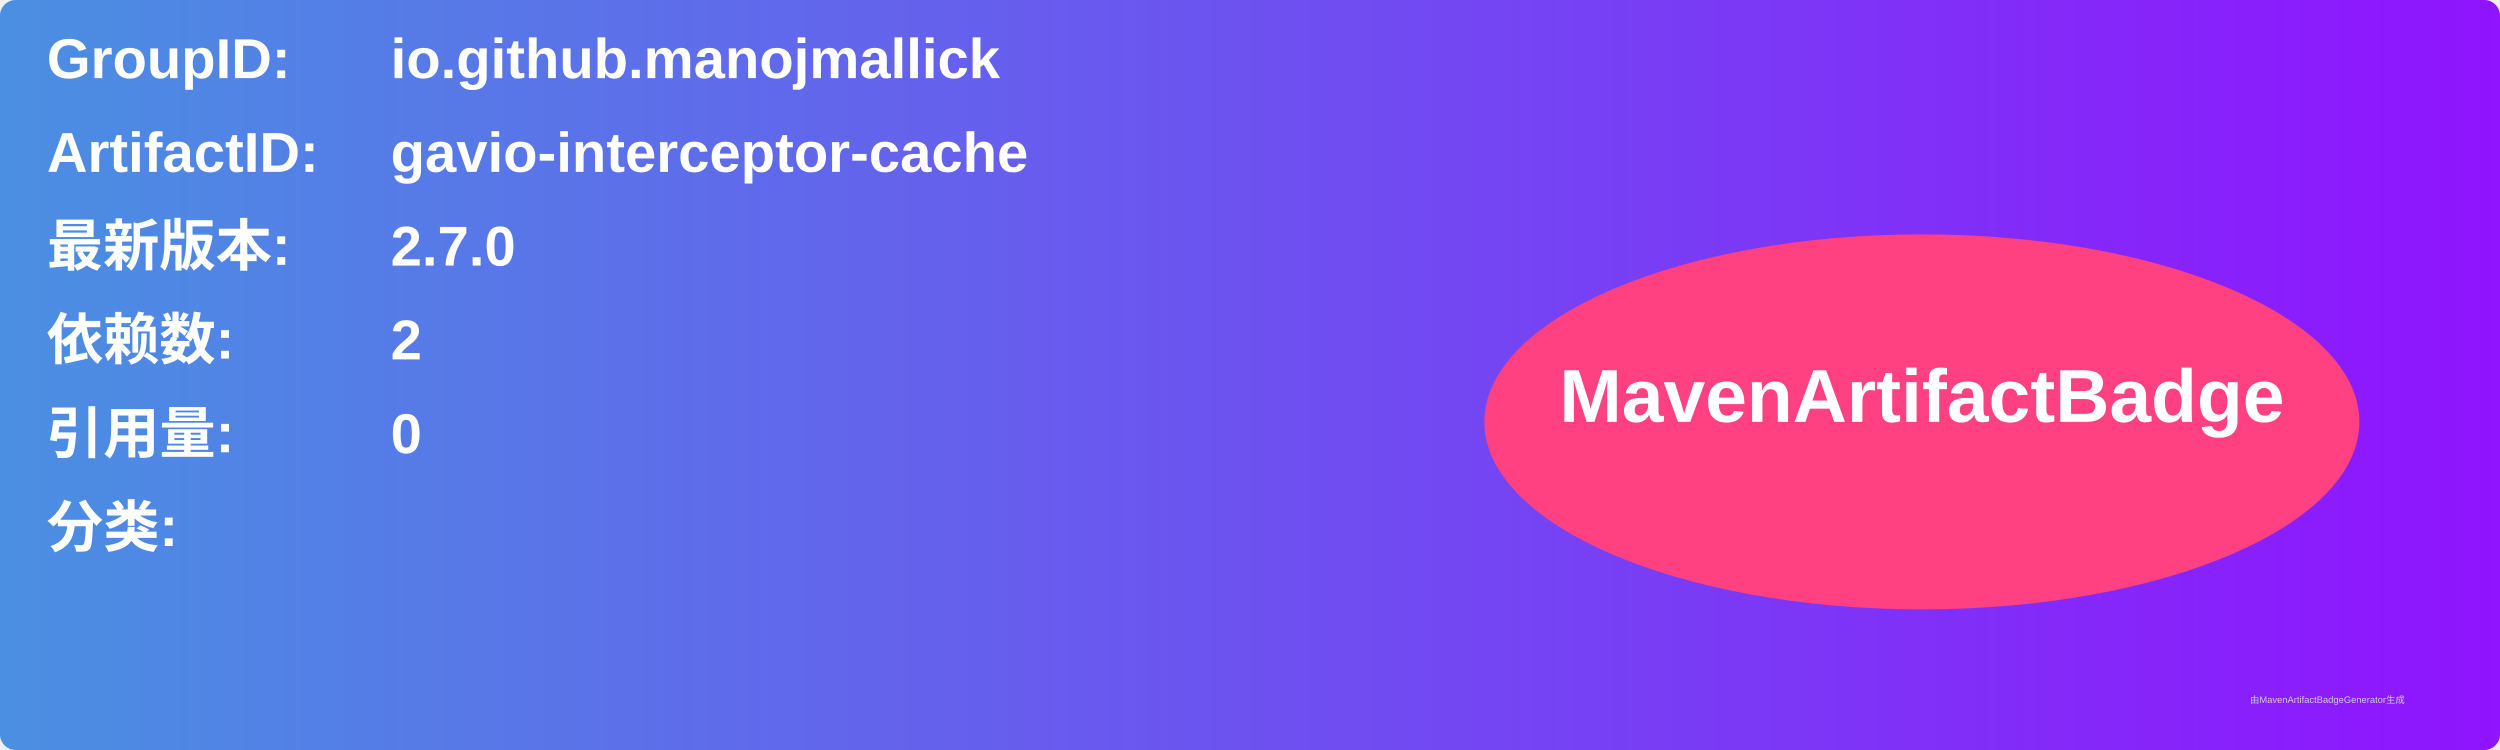
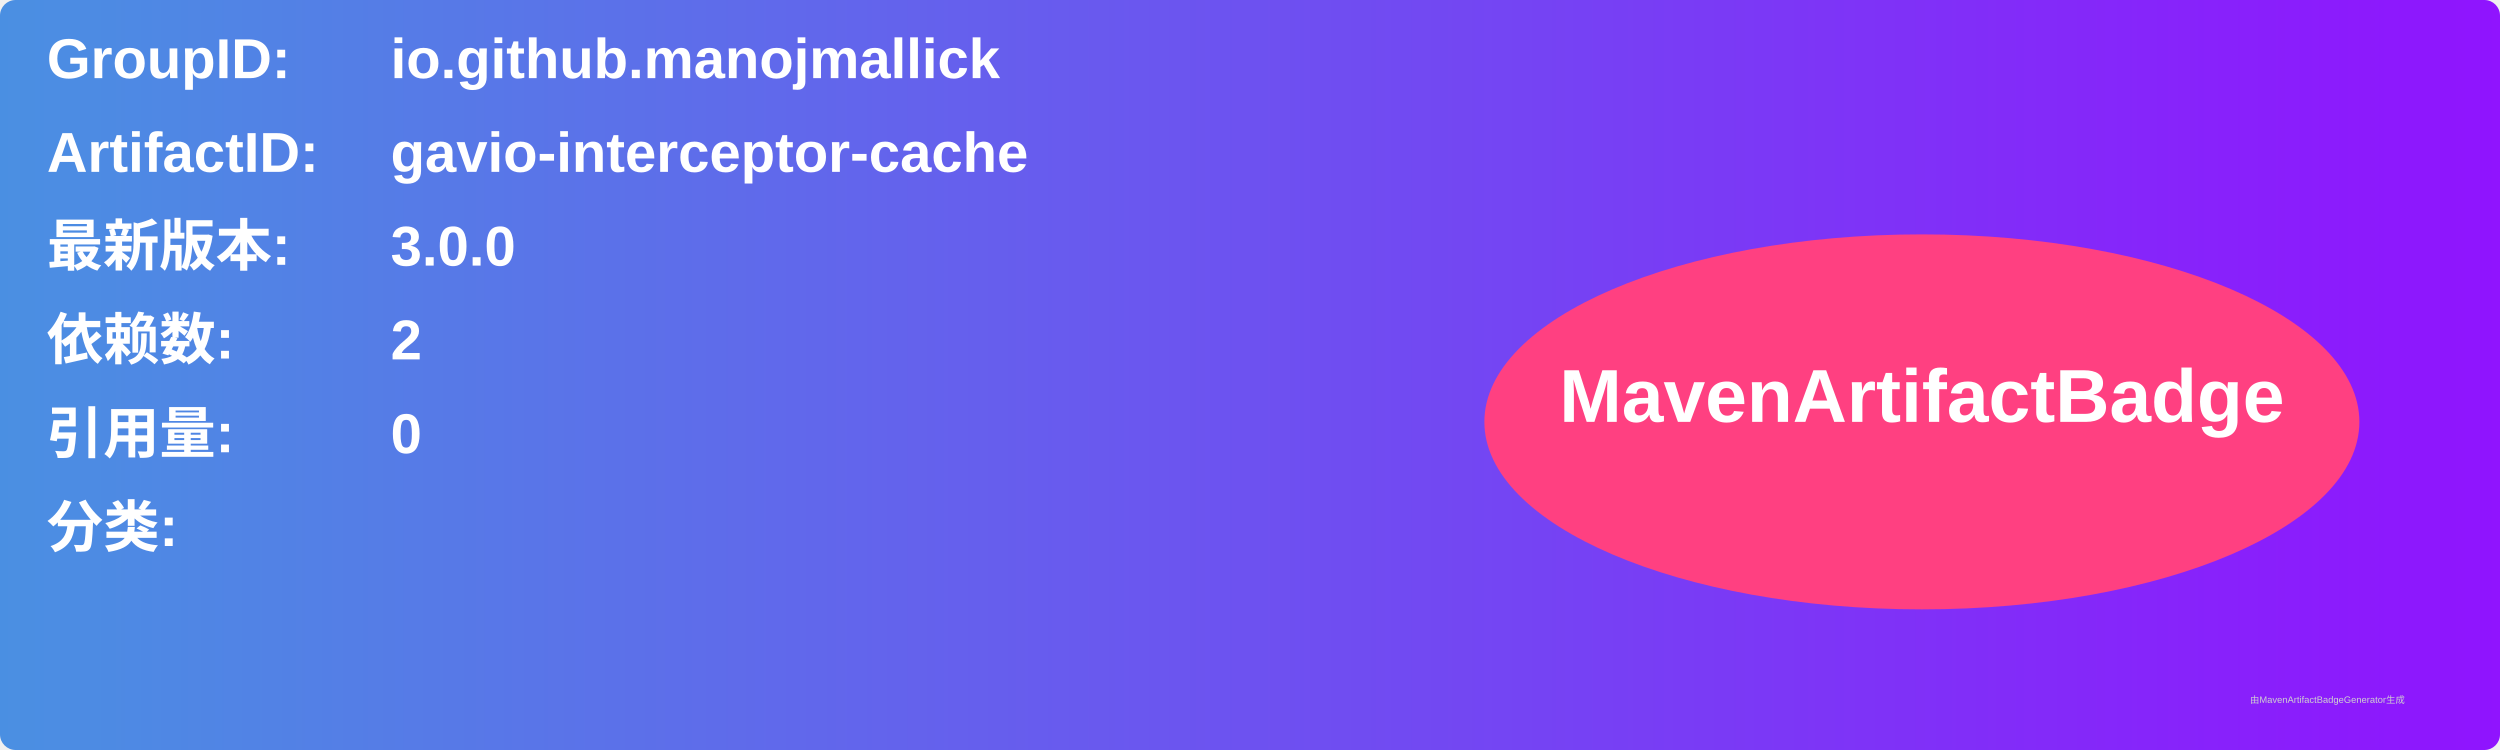
<svg xmlns="http://www.w3.org/2000/svg" width="800" height="240" viewBox="0 0 800 240">
  <linearGradient id="grad" x1="0%" y1="0%" x2="100%" y2="0%">
    <stop offset="0%" stop-color="#4a90e2" />
    <stop offset="100%" stop-color="#9013fe" />
  </linearGradient>
  <rect width="100%" height="100%" rx="5" ry="5" fill="url(#grad)" />
  <g transform="translate(15, 15)">
    <text x="0" y="10" font-family="Arial" font-size="18" fill="white" font-weight="bold" width="260">GroupID:</text>
    <text x="110" y="10" font-family="Arial" font-size="18" fill="white" font-weight="bold" width="460">io.github.manojmallick</text>
    <text x="0" y="40" font-family="Arial" font-size="18" fill="white" font-weight="bold" width="260">ArtifactID:</text>
    <text x="110" y="40" font-family="Arial" font-size="18" fill="white" font-weight="bold" width="460">gavio-interceptor-cache</text>
    <text x="0" y="70" font-family="Arial" font-size="18" fill="white" font-weight="bold">最新版本:</text>
    <text x="110" y="70" font-family="Arial" font-size="18" fill="white" font-weight="bold">
-       <tspan font-weight="bold">2.7.0</tspan>
+       <tspan font-weight="bold">3.0.0</tspan>
    </text>
    <text x="0" y="100" font-family="Arial" font-size="18" fill="white" font-weight="bold">依赖数: </text>
    <text x="110" y="100" font-family="Arial" font-size="18" fill="white">
      <tspan font-weight="bold">2</tspan>
    </text>
    <text x="0" y="130" font-family="Arial" font-size="18" fill="white" font-weight="bold">引用量: </text>
    <text x="110" y="130" font-family="Arial" font-size="18" fill="white">
      <tspan font-weight="bold">0</tspan>
    </text>
    <text x="0" y="160" font-family="Arial" font-size="18" fill="white" font-weight="bold">分类:</text>
    <text x="10" y="190" font-family="Arial" font-size="10" fill="white">
      <tspan font-weight="bold" />
    </text>
    <ellipse cx="600" cy="120" rx="140" ry="60" fill="#ff4081" />
    <text x="600" y="120" text-anchor="middle" font-family="Arial" font-size="24" fill="white" font-weight="bold">MavenArtifactBadge</text>
  </g>
  <text x="720" y="225" font-family="Arial" font-size="3" fill="#d0d0d0">由MavenArtifactBadgeGenerator生成</text>
</svg>
